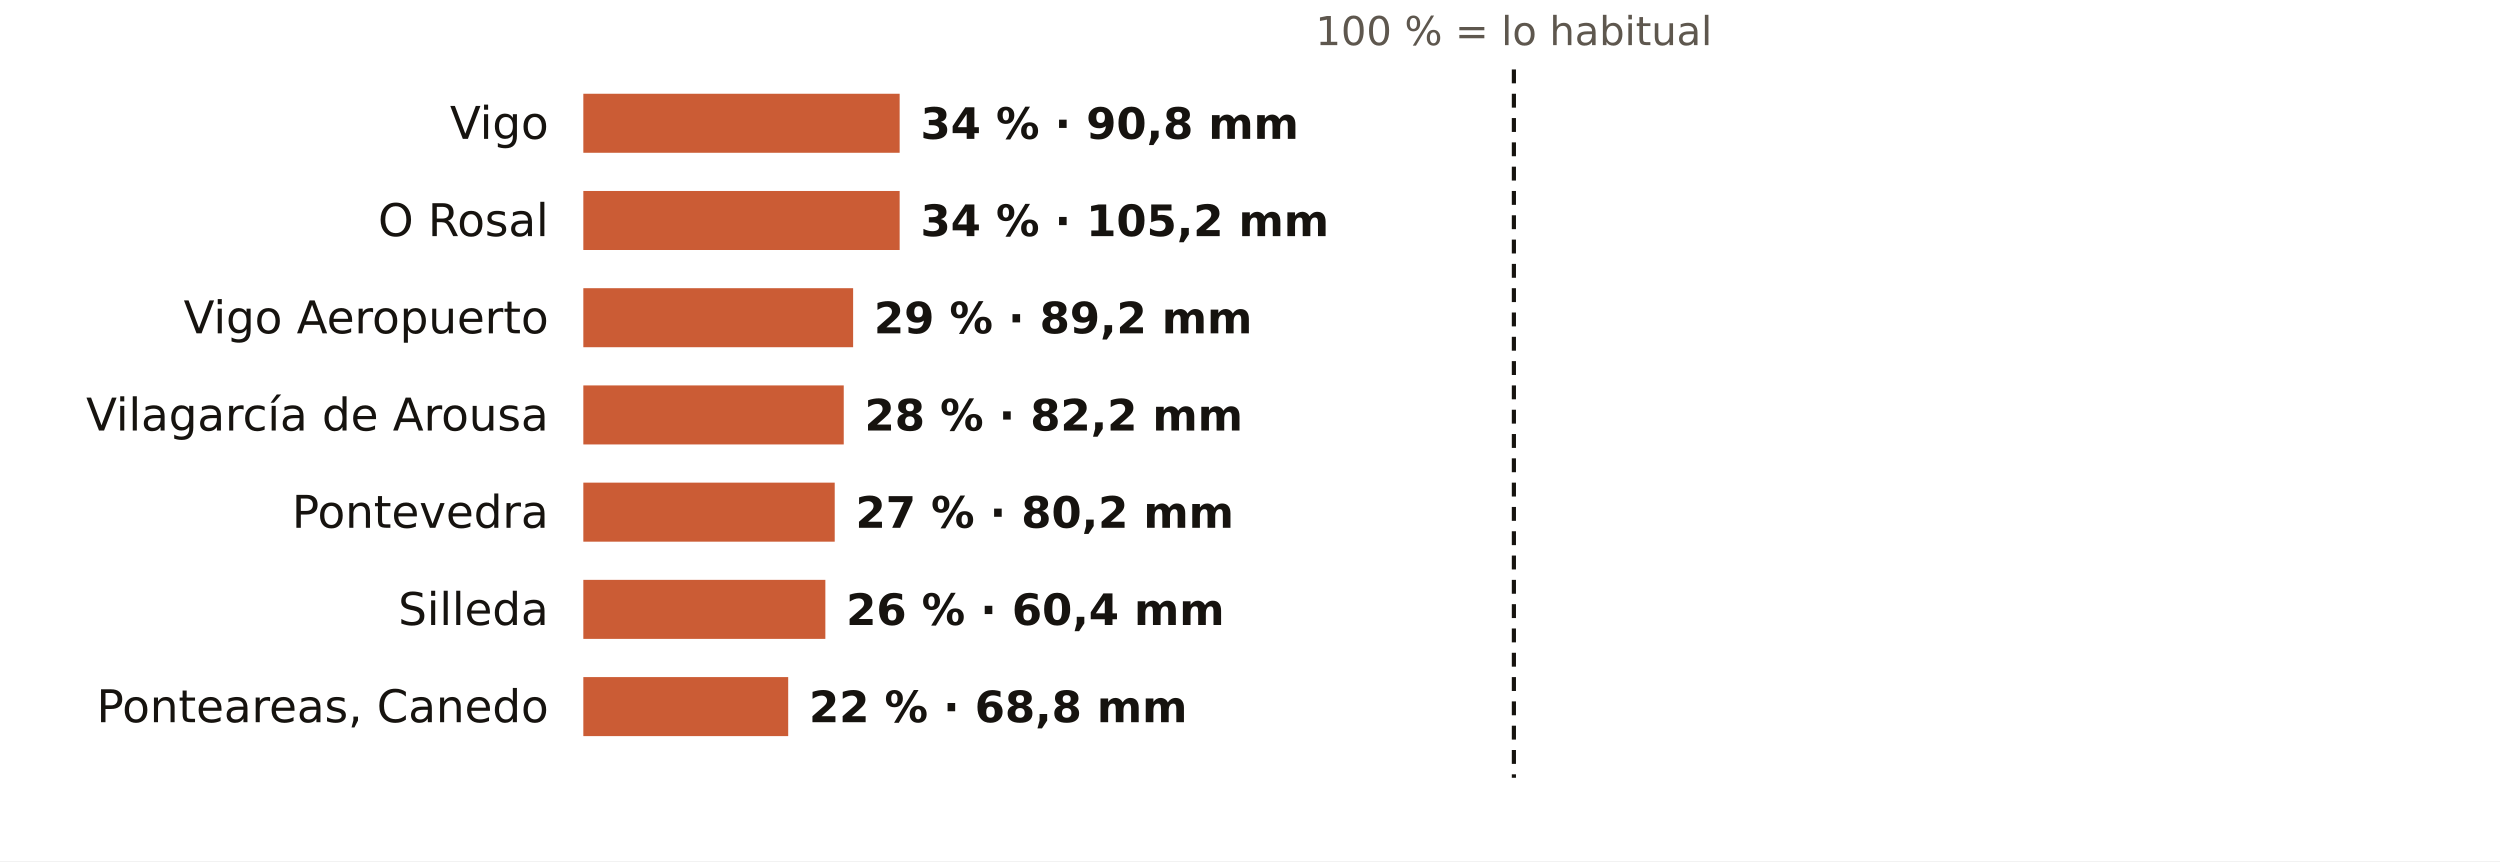
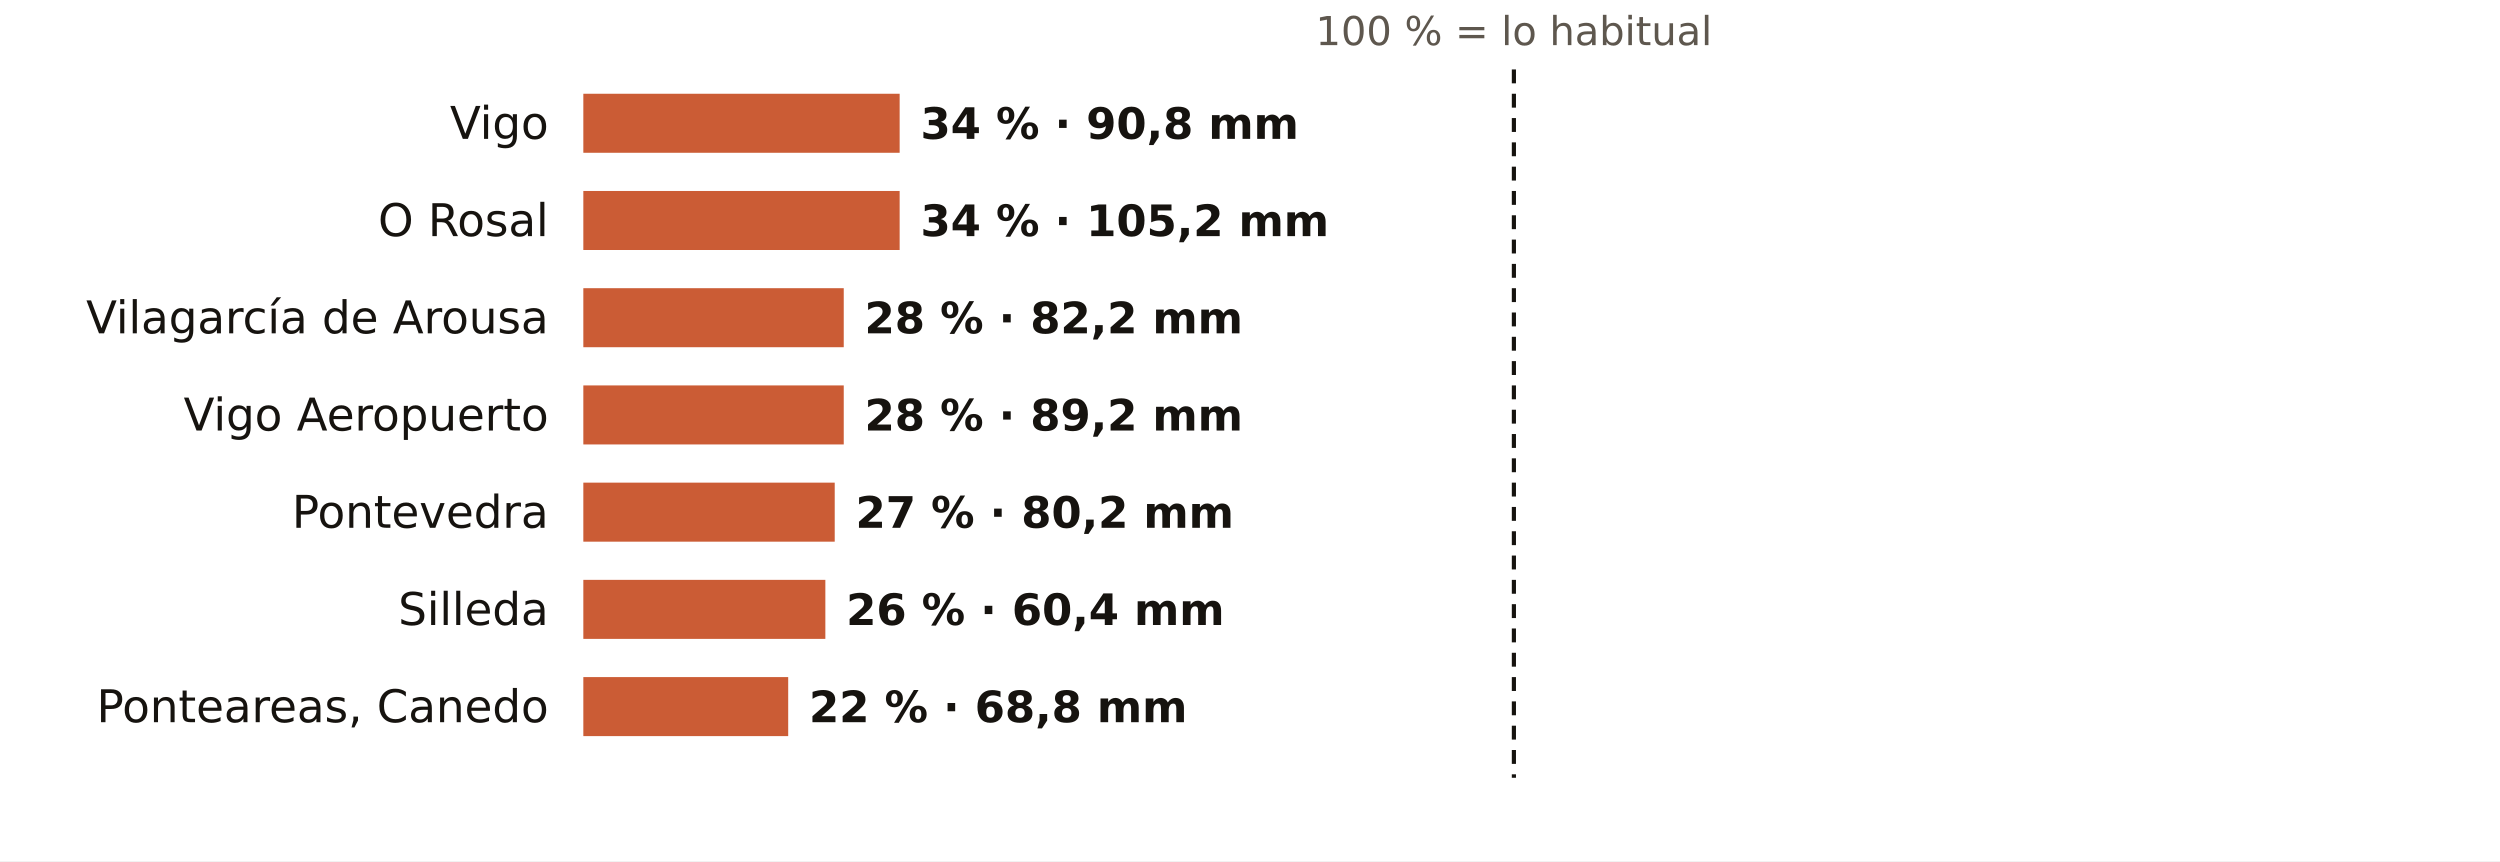
<svg xmlns="http://www.w3.org/2000/svg" viewBox="0 0 720 248" width="720" height="248" role="img" aria-label="El otoño en los pluviómetros de AEMET de Pontevedra: % de lo habitual">
  <rect width="720" height="248" fill="#FFFFFF" />
  <text x="436.0" y="13.0" font-size="11.5" fill="#5E574E" text-anchor="middle" font-weight="400" font-family="Public Sans, DejaVu Sans, Arial, sans-serif">100 % = lo habitual</text>
  <text x="158.0" y="40.0" font-size="13" fill="#16130F" text-anchor="end" font-weight="500" font-family="Public Sans, DejaVu Sans, Arial, sans-serif">Vigo</text>
  <rect x="168" y="27" width="91.1" height="17" fill="#C4461A" opacity="0.88" />
  <text x="265.1" y="40.0" font-size="12.5" fill="#16130F" text-anchor="start" font-weight="600" font-family="Public Sans, DejaVu Sans, Arial, sans-serif">34 % · 90,8 mm</text>
  <text x="158.0" y="68.0" font-size="13" fill="#16130F" text-anchor="end" font-weight="500" font-family="Public Sans, DejaVu Sans, Arial, sans-serif">O Rosal</text>
  <rect x="168" y="55" width="91.1" height="17" fill="#C4461A" opacity="0.88" />
  <text x="265.1" y="68.0" font-size="12.5" fill="#16130F" text-anchor="start" font-weight="600" font-family="Public Sans, DejaVu Sans, Arial, sans-serif">34 % · 105,2 mm</text>
-   <text x="158.0" y="96.0" font-size="13" fill="#16130F" text-anchor="end" font-weight="500" font-family="Public Sans, DejaVu Sans, Arial, sans-serif">Vigo Aeropuerto</text>
-   <rect x="168" y="83" width="77.7" height="17" fill="#C4461A" opacity="0.88" />
-   <text x="251.7" y="96.0" font-size="12.5" fill="#16130F" text-anchor="start" font-weight="600" font-family="Public Sans, DejaVu Sans, Arial, sans-serif">29 % · 89,2 mm</text>
-   <text x="158.0" y="124.0" font-size="13" fill="#16130F" text-anchor="end" font-weight="500" font-family="Public Sans, DejaVu Sans, Arial, sans-serif">Vilagarcía de Arousa</text>
+   <text x="158.0" y="96.0" font-size="13" fill="#16130F" text-anchor="end" font-weight="500" font-family="Public Sans, DejaVu Sans, Arial, sans-serif">Vilagarcía de Arousa</text>
+   <rect x="168" y="83" width="75.0" height="17" fill="#C4461A" opacity="0.88" />
+   <text x="249.0" y="96.0" font-size="12.5" fill="#16130F" text-anchor="start" font-weight="600" font-family="Public Sans, DejaVu Sans, Arial, sans-serif">28 % · 82,2 mm</text>
+   <text x="158.0" y="124.0" font-size="13" fill="#16130F" text-anchor="end" font-weight="500" font-family="Public Sans, DejaVu Sans, Arial, sans-serif">Vigo Aeropuerto</text>
  <rect x="168" y="111" width="75.0" height="17" fill="#C4461A" opacity="0.88" />
-   <text x="249.0" y="124.0" font-size="12.5" fill="#16130F" text-anchor="start" font-weight="600" font-family="Public Sans, DejaVu Sans, Arial, sans-serif">28 % · 82,2 mm</text>
+   <text x="249.0" y="124.0" font-size="12.5" fill="#16130F" text-anchor="start" font-weight="600" font-family="Public Sans, DejaVu Sans, Arial, sans-serif">28 % · 89,2 mm</text>
  <text x="158.0" y="152.0" font-size="13" fill="#16130F" text-anchor="end" font-weight="500" font-family="Public Sans, DejaVu Sans, Arial, sans-serif">Pontevedra</text>
  <rect x="168" y="139" width="72.4" height="17" fill="#C4461A" opacity="0.88" />
  <text x="246.4" y="152.0" font-size="12.5" fill="#16130F" text-anchor="start" font-weight="600" font-family="Public Sans, DejaVu Sans, Arial, sans-serif">27 % · 80,2 mm</text>
  <text x="158.0" y="180.0" font-size="13" fill="#16130F" text-anchor="end" font-weight="500" font-family="Public Sans, DejaVu Sans, Arial, sans-serif">Silleda</text>
  <rect x="168" y="167" width="69.7" height="17" fill="#C4461A" opacity="0.88" />
  <text x="243.7" y="180.0" font-size="12.5" fill="#16130F" text-anchor="start" font-weight="600" font-family="Public Sans, DejaVu Sans, Arial, sans-serif">26 % · 60,4 mm</text>
  <text x="158.0" y="208.0" font-size="13" fill="#16130F" text-anchor="end" font-weight="500" font-family="Public Sans, DejaVu Sans, Arial, sans-serif">Ponteareas, Canedo</text>
  <rect x="168" y="195" width="59.0" height="17" fill="#C4461A" opacity="0.88" />
  <text x="233.0" y="208.0" font-size="12.5" fill="#16130F" text-anchor="start" font-weight="600" font-family="Public Sans, DejaVu Sans, Arial, sans-serif">22 % · 68,8 mm</text>
  <line x1="436.0" x2="436.0" y1="20" y2="224" stroke="#16130F" stroke-width="1.2" stroke-dasharray="4 3" />
</svg>
